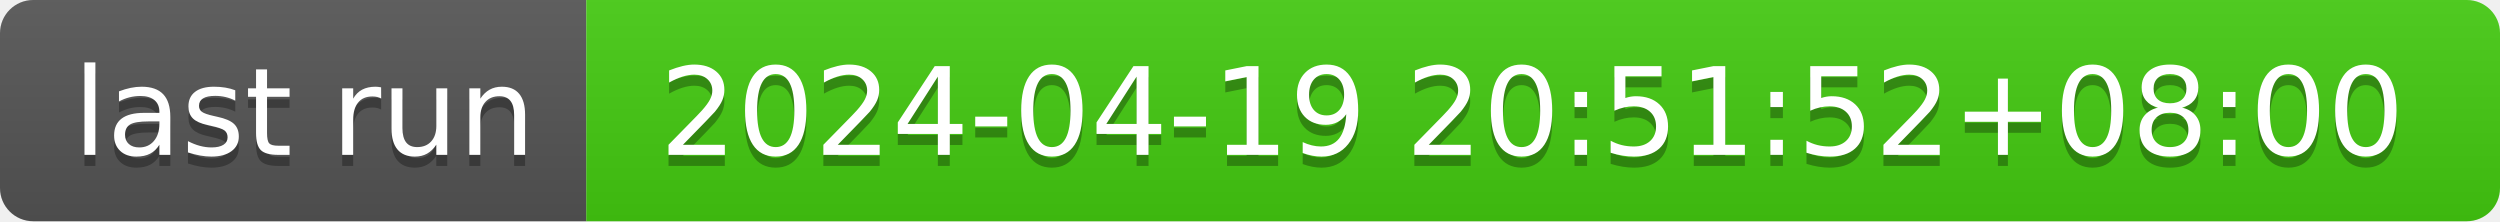
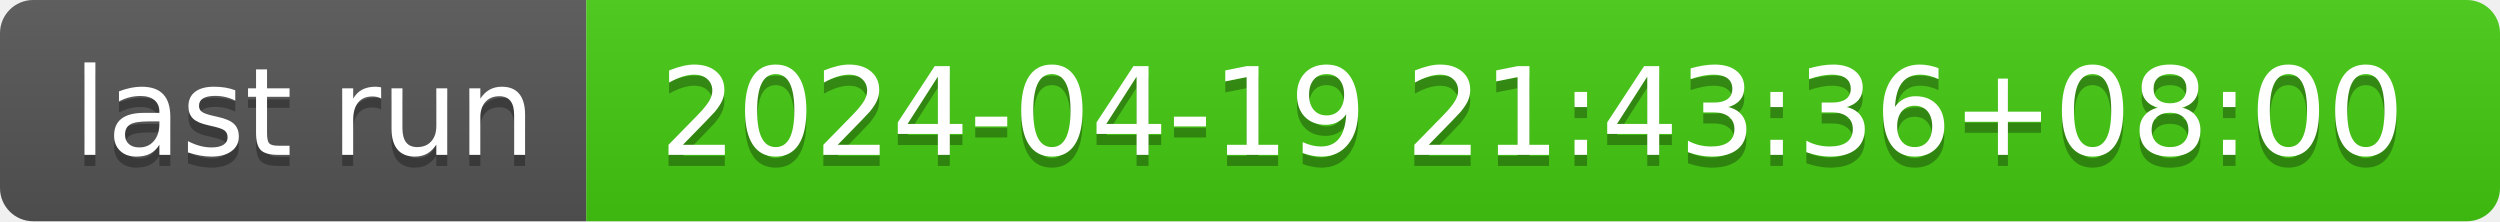
- <svg xmlns="http://www.w3.org/2000/svg" width="226" height="20" role="img" aria-label="last run: 2024-04-19 20:51:52+08:00">
+ <svg xmlns="http://www.w3.org/2000/svg" width="226" height="20" role="img" aria-label="last run: 2024-04-19 21:43:36+08:00">
  <linearGradient id="s" x2="0" y2="100%">
    <stop offset="0" stop-color="#bbb" stop-opacity=".1" />
    <stop offset="1" stop-opacity=".1" />
  </linearGradient>
  <clipPath id="r">
    <rect width="226" height="20" rx="3" fill="#fff" />
  </clipPath>
  <g clip-path="url(#r)">
    <rect width="53" height="20" fill="#555" />
    <rect x="53" width="173" height="20" fill="#4c1" />
    <rect width="226" height="20" fill="url(#s)" />
  </g>
  <g fill="#fff" text-anchor="middle" font-family="Verdana,Geneva,DejaVu Sans,sans-serif" text-rendering="geometricPrecision" font-size="110">
    <text aria-hidden="true" x="275" y="150" fill="#010101" fill-opacity=".3" transform="scale(.1)" textLength="430">last run</text>
    <text x="275" y="140" transform="scale(.1)" fill="#fff" textLength="430">last run</text>
-     <text aria-hidden="true" x="1385" y="150" fill="#010101" fill-opacity=".3" transform="scale(.1)" textLength="1630">2024-04-19 20:51:52+08:00</text>
-     <text x="1385" y="140" transform="scale(.1)" fill="#fff" textLength="1630">2024-04-19 20:51:52+08:00</text>
+     <text aria-hidden="true" x="1385" y="150" fill="#010101" fill-opacity=".3" transform="scale(.1)" textLength="1630">2024-04-19 21:43:36+08:00</text>
+     <text x="1385" y="140" transform="scale(.1)" fill="#fff" textLength="1630">2024-04-19 21:43:36+08:00</text>
  </g>
</svg>
